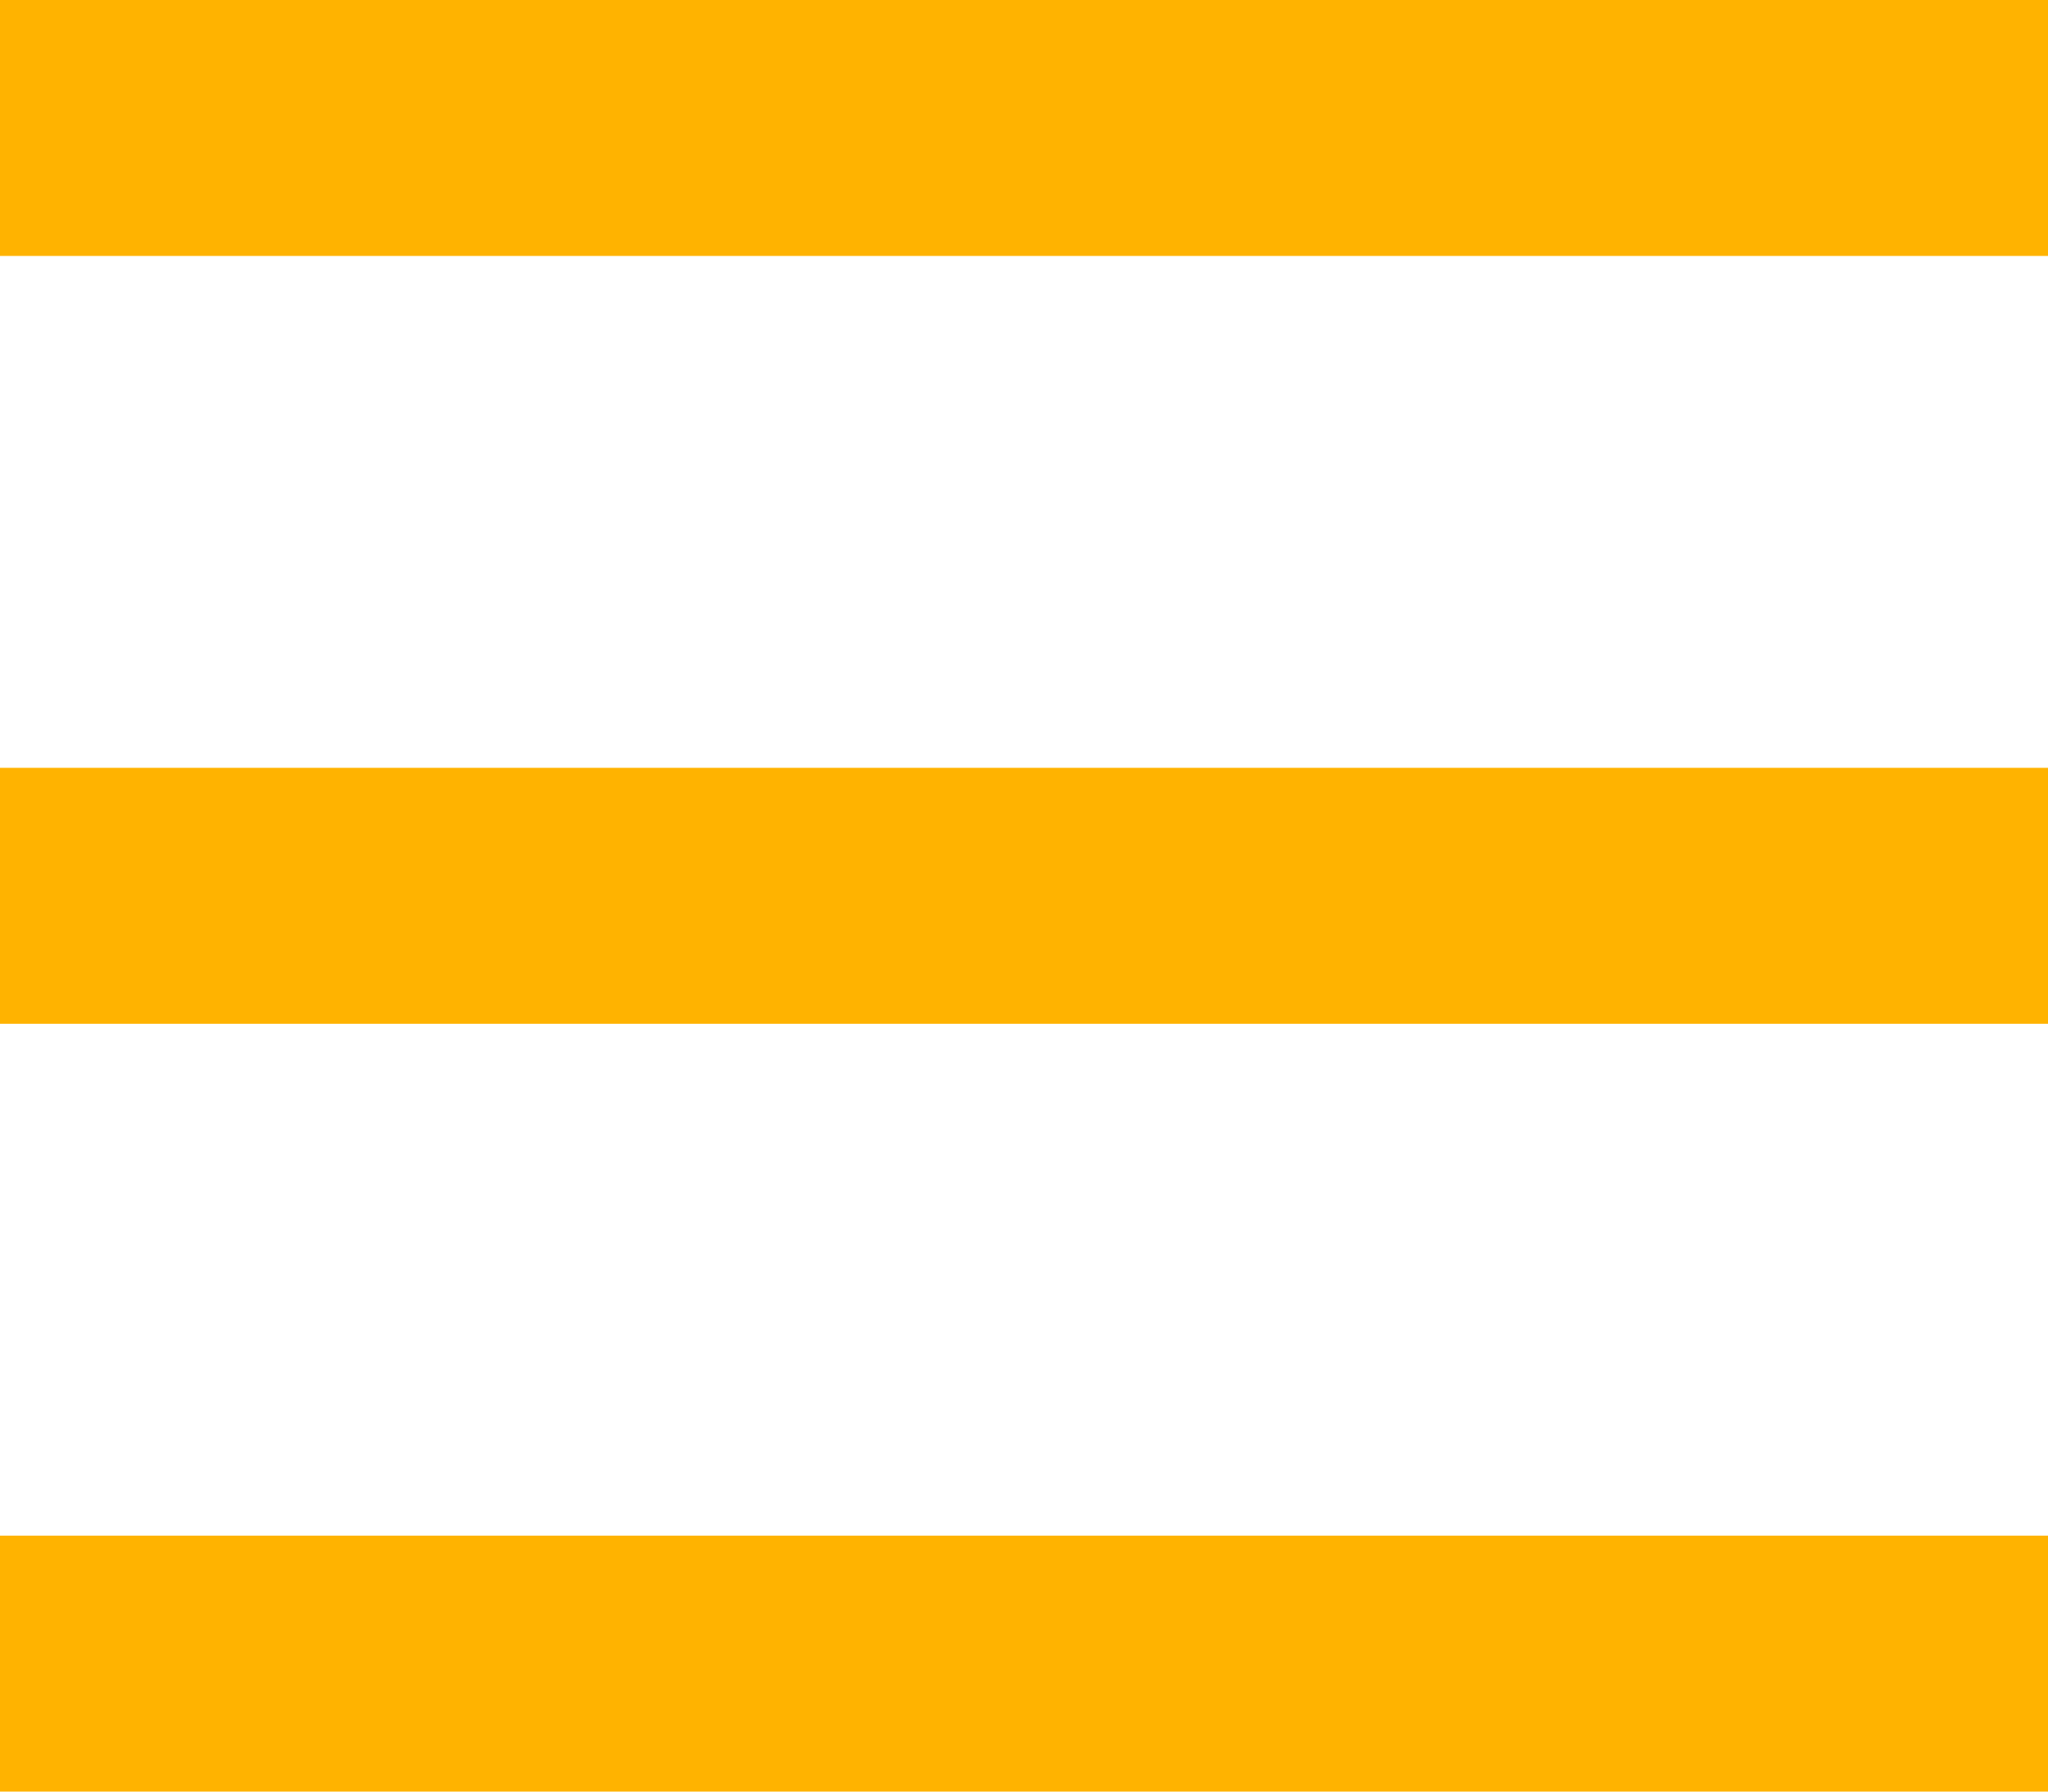
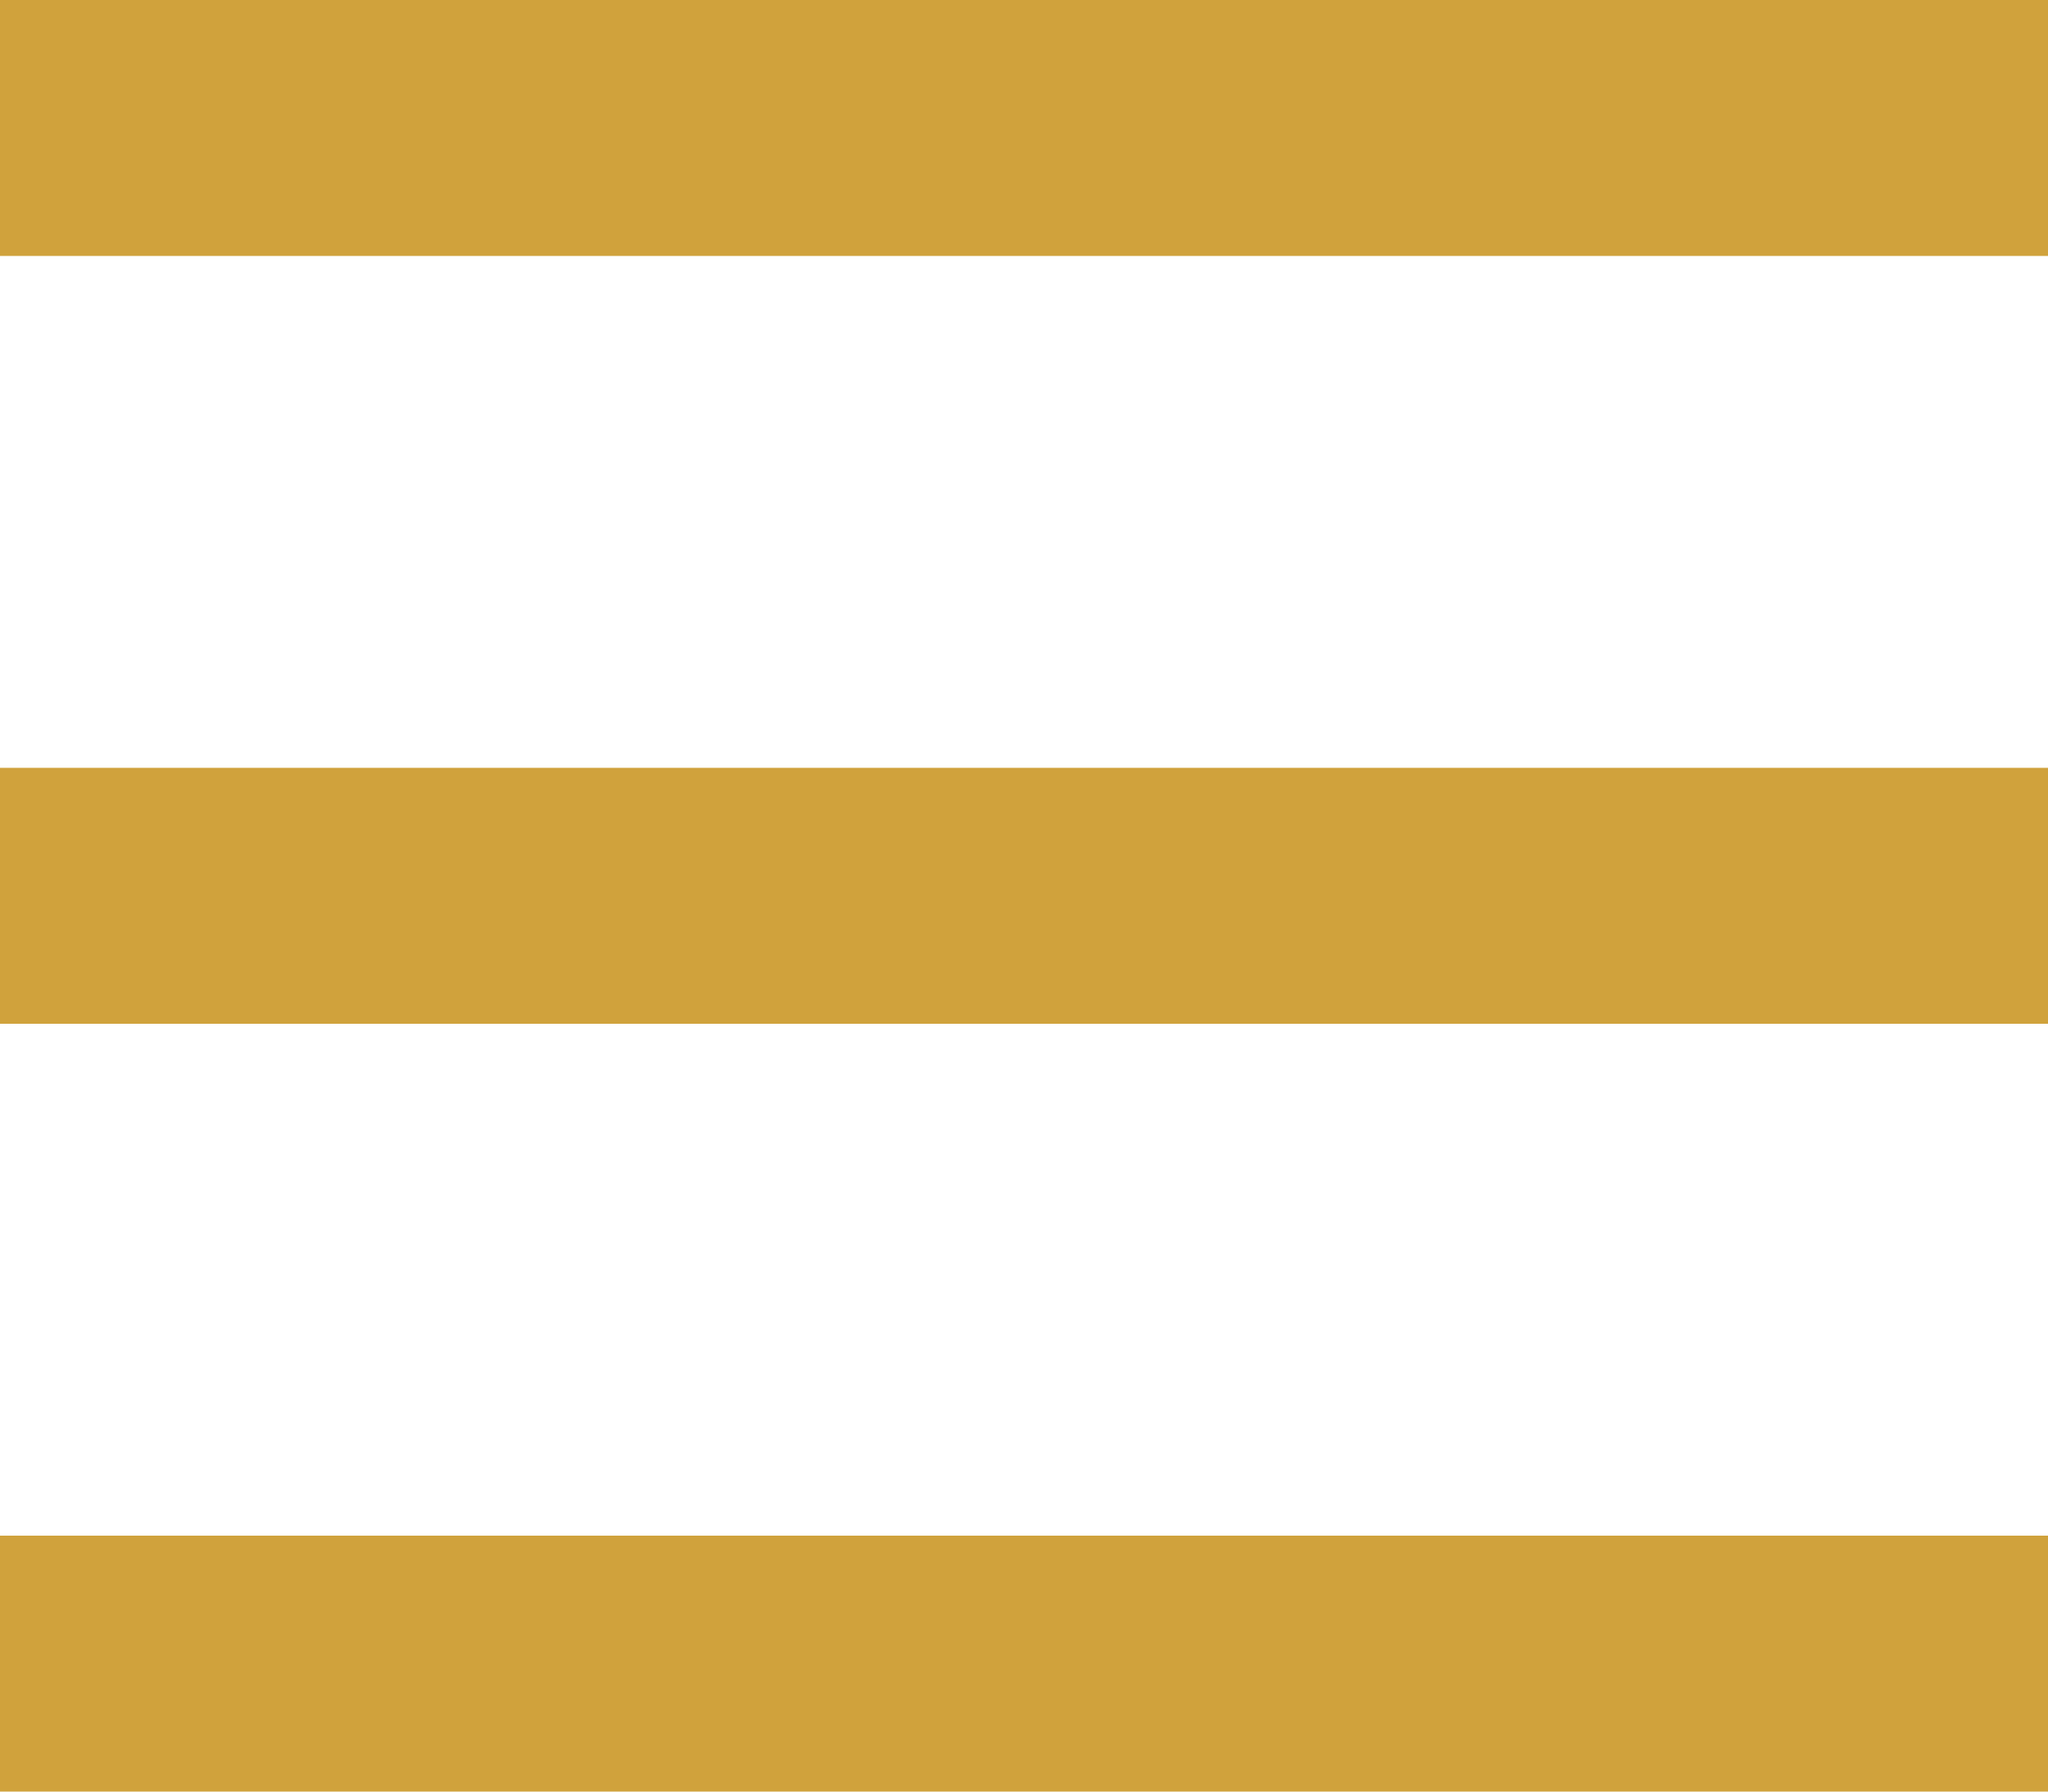
<svg xmlns="http://www.w3.org/2000/svg" width="24" height="21">
-   <g fill="#FFB300" fill-rule="evenodd">
+   <g fill="#D0A23C" fill-rule="evenodd">
    <path d="M0 0h24v3H0zM0 9h24v3H0zM0 18h24v3H0z" />
  </g>
</svg>
